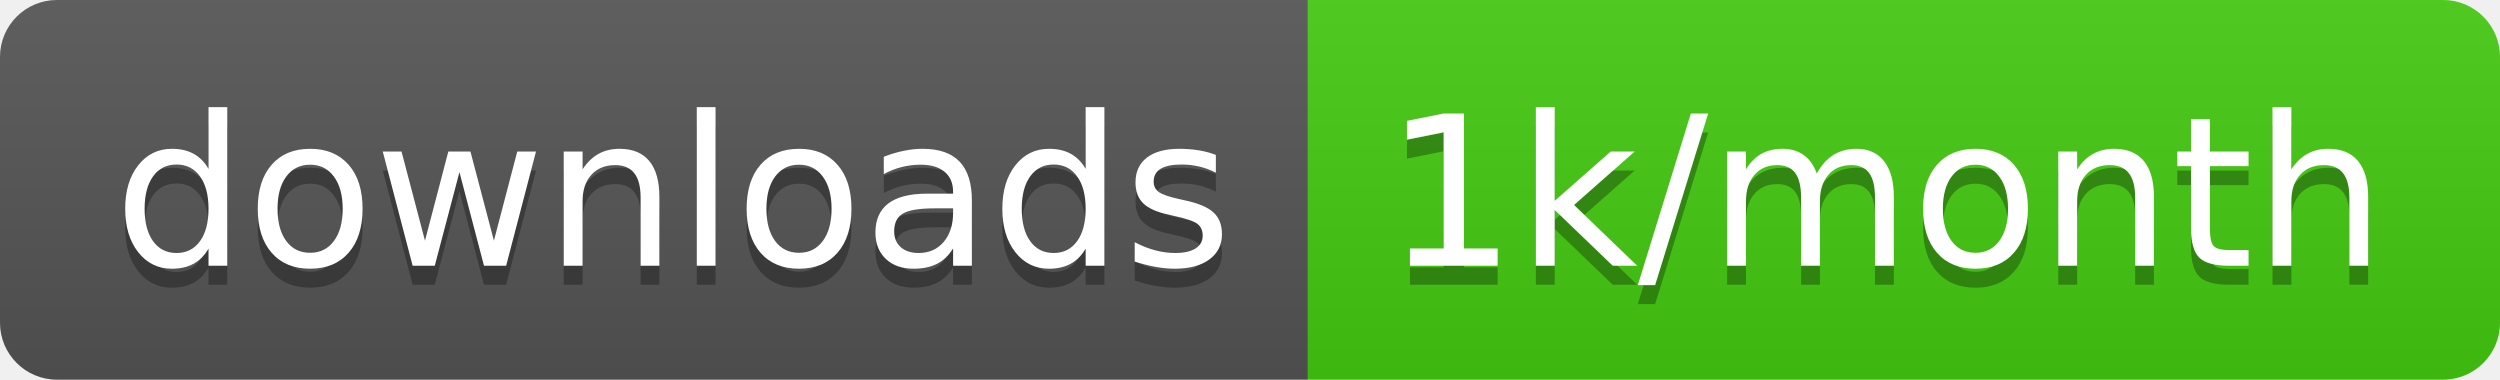
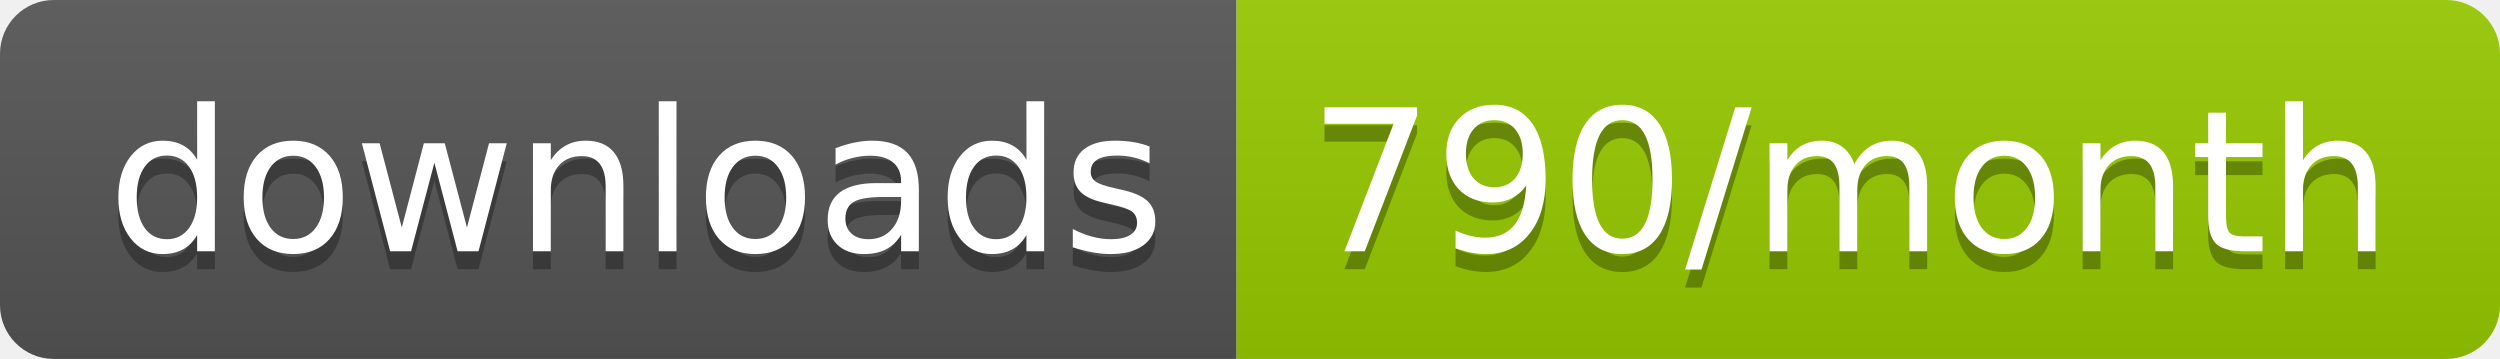
- <svg xmlns="http://www.w3.org/2000/svg" width="131.7" height="20">
+ <svg xmlns="http://www.w3.org/2000/svg" width="139.3" height="20">
  <linearGradient id="smooth" x2="0" y2="100%">
    <stop offset="0" stop-color="#bbb" stop-opacity=".1" />
    <stop offset="1" stop-opacity=".1" />
  </linearGradient>
  <clipPath id="round">
-     <rect width="131.7" height="20" rx="3" fill="#fff" />
+     <rect width="139.3" height="20" rx="3" fill="#fff" />
  </clipPath>
  <g clip-path="url(#round)">
    <rect width="68.9" height="20" fill="#555" />
-     <rect x="68.9" width="62.8" height="20" fill="#4c1" />
-     <rect width="131.7" height="20" fill="url(#smooth)" />
+     <rect x="68.9" width="70.4" height="20" fill="#97CA00" />
+     <rect width="139.3" height="20" fill="url(#smooth)" />
  </g>
  <g fill="#fff" text-anchor="middle" font-family="DejaVu Sans,Verdana,Geneva,sans-serif" font-size="110">
    <text x="354.5" y="150" fill="#010101" fill-opacity=".3" transform="scale(0.1)" textLength="589.0" lengthAdjust="spacing">downloads</text>
    <text x="354.5" y="140" transform="scale(0.1)" textLength="589.0" lengthAdjust="spacing">downloads</text>
-     <text x="993" y="150" fill="#010101" fill-opacity=".3" transform="scale(0.1)" textLength="528.0" lengthAdjust="spacing">1k/month</text>
-     <text x="993" y="140" transform="scale(0.1)" textLength="528.0" lengthAdjust="spacing">1k/month</text>
+     <text x="1031.0" y="150" fill="#010101" fill-opacity=".3" transform="scale(0.1)" textLength="604.0" lengthAdjust="spacing">790/month</text>
+     <text x="1031.0" y="140" transform="scale(0.1)" textLength="604.0" lengthAdjust="spacing">790/month</text>
  </g>
</svg>
